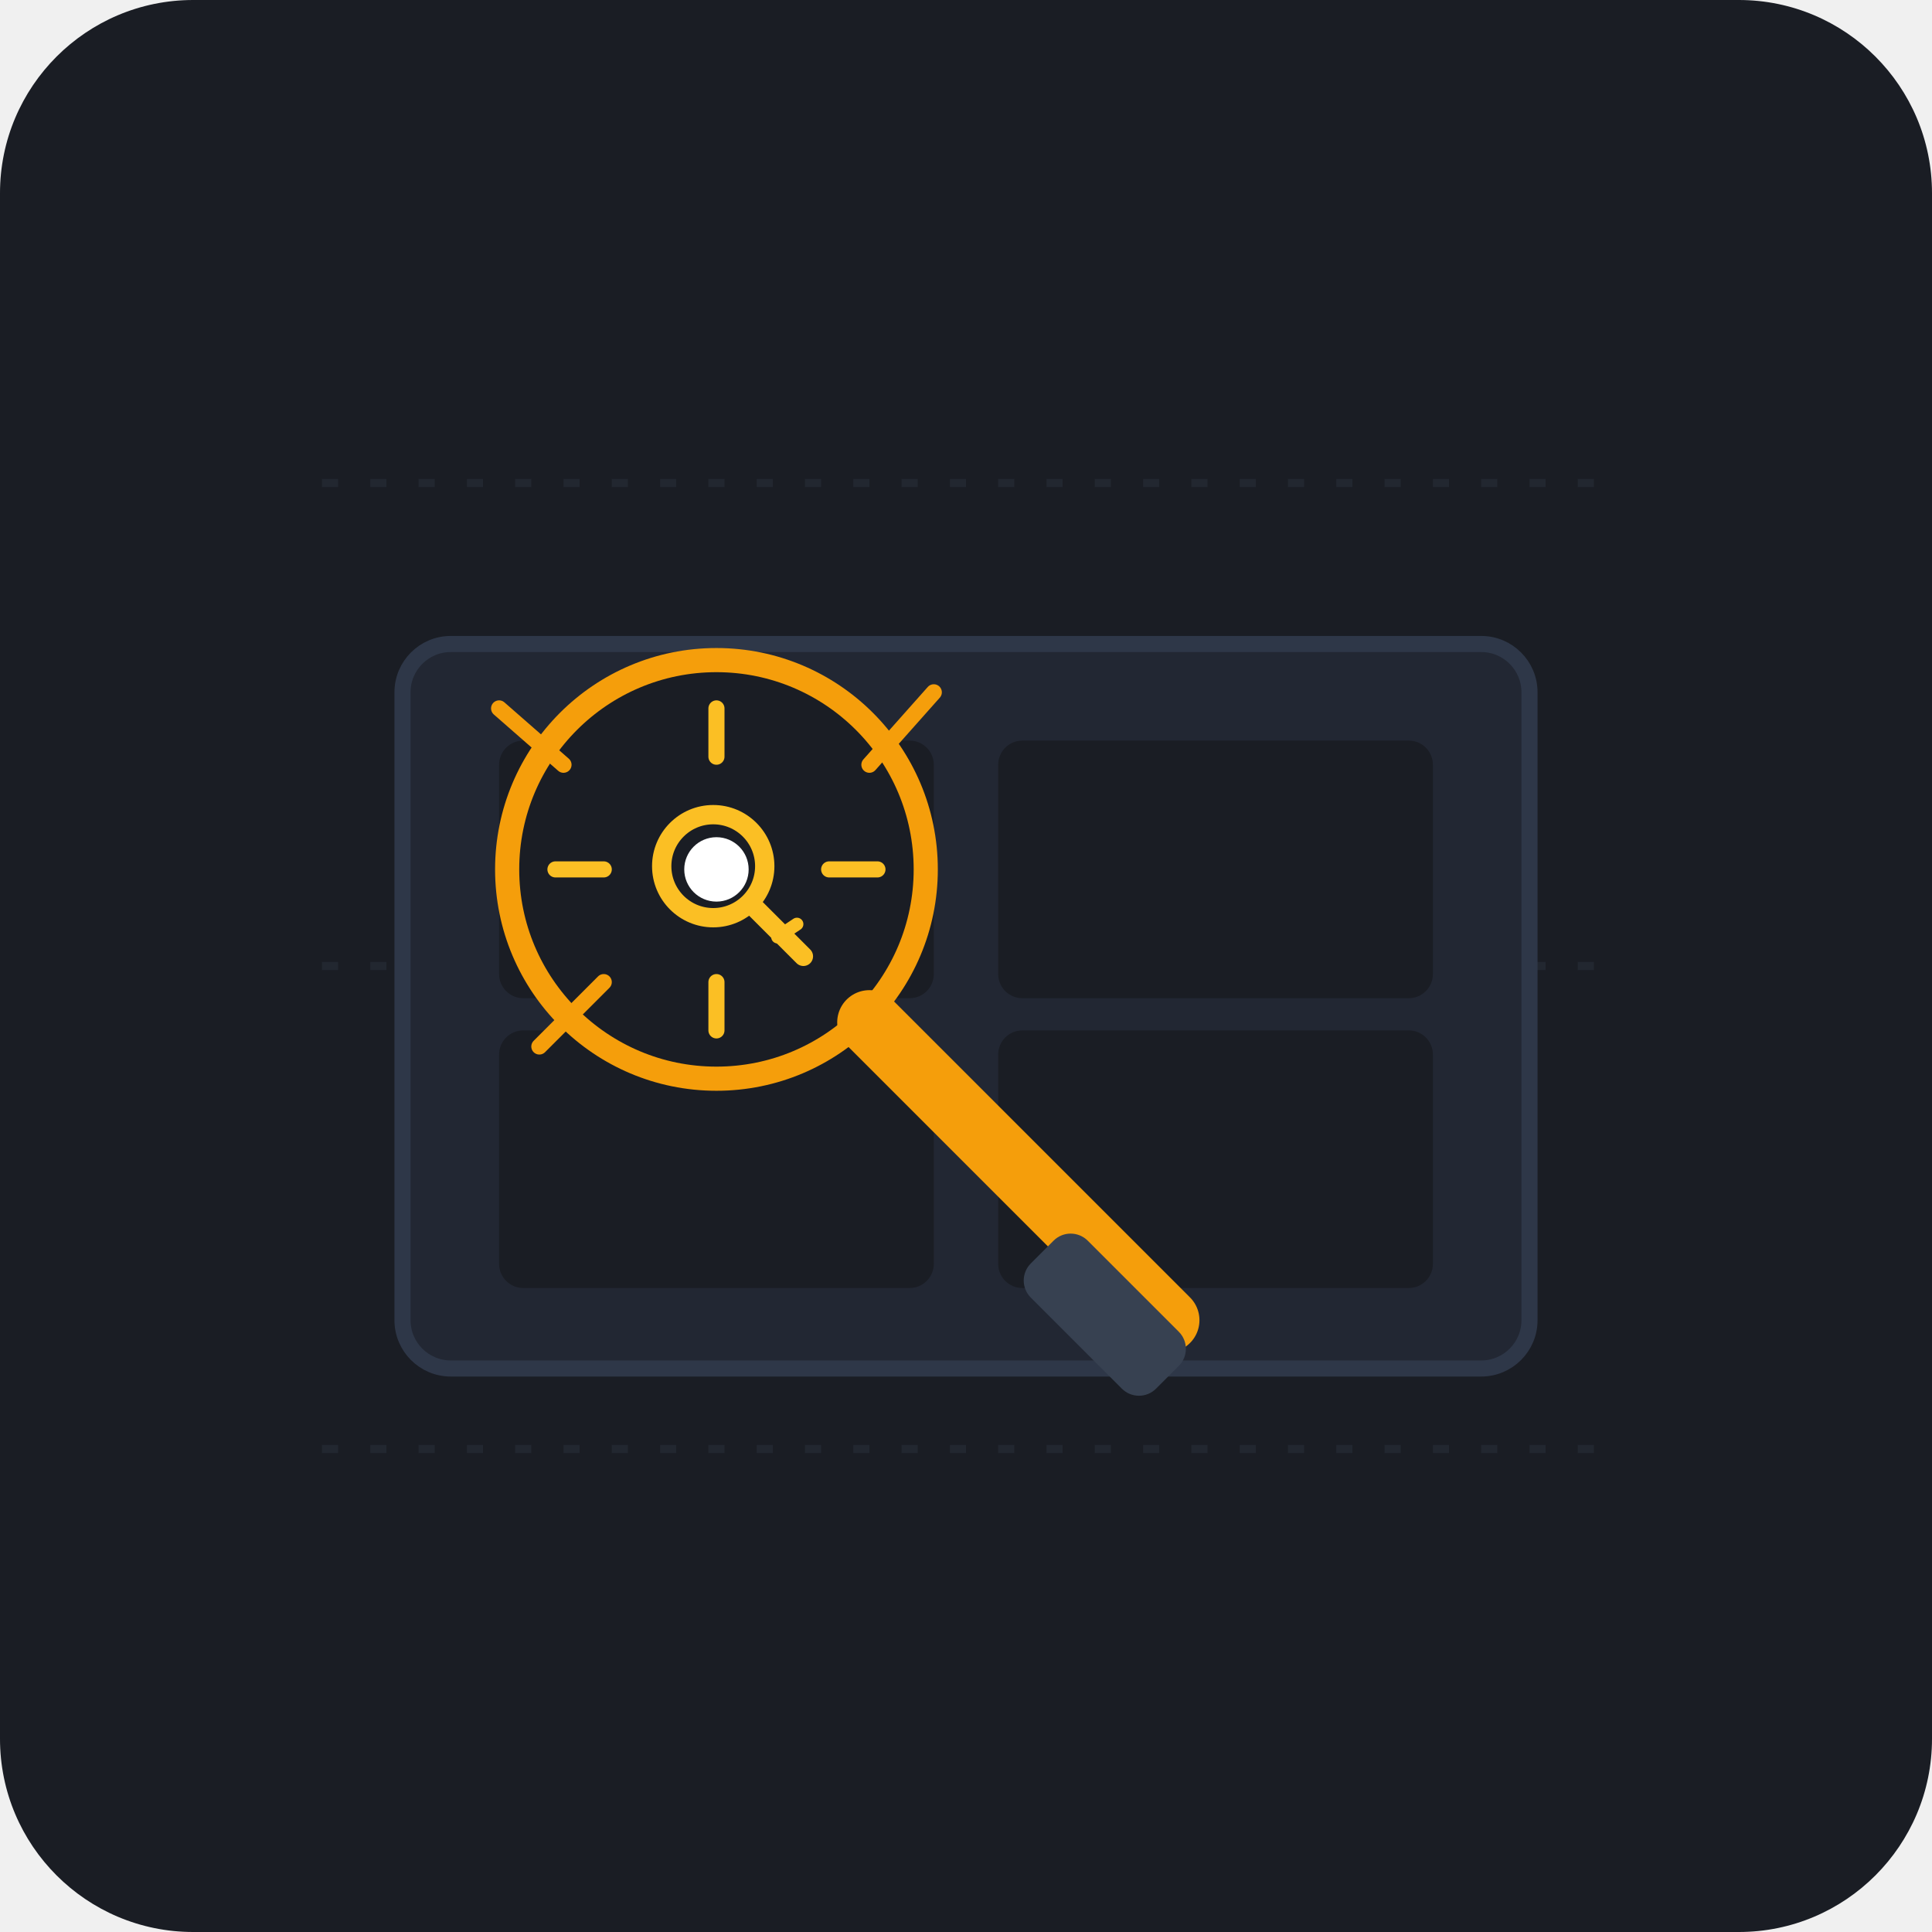
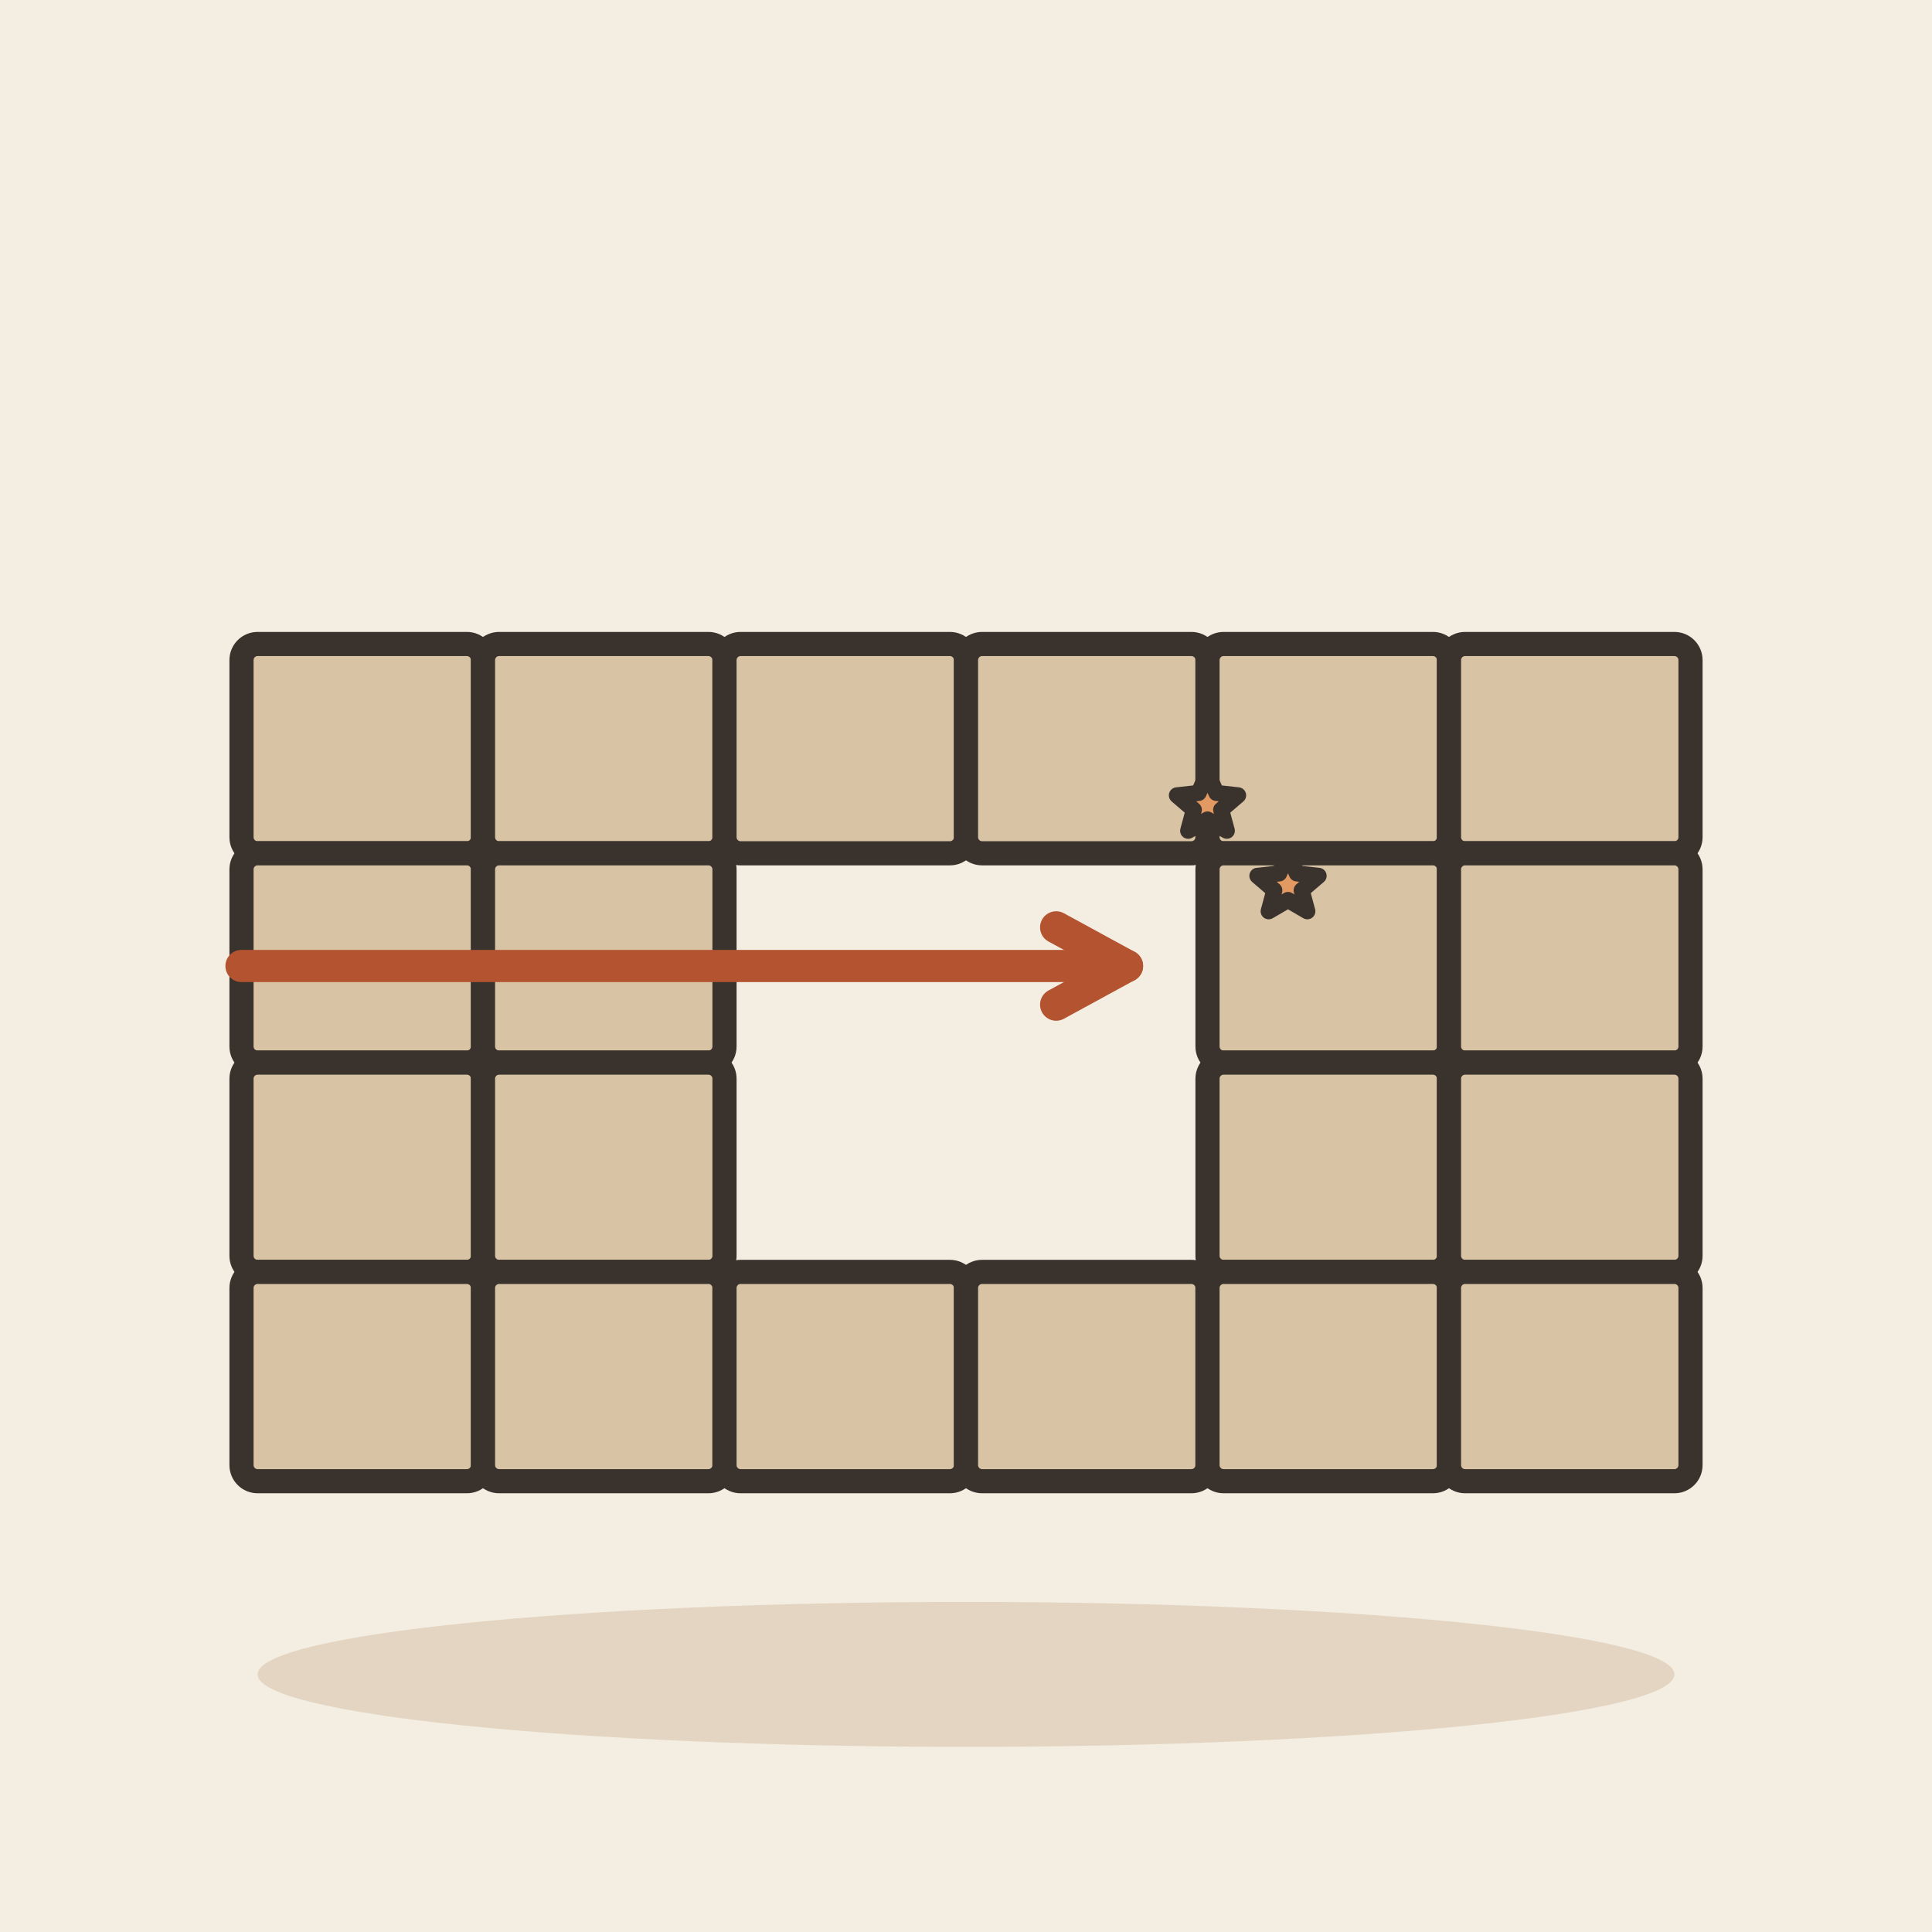
- <svg xmlns="http://www.w3.org/2000/svg" width="240" height="240" viewBox="0 0 240 240">
-   <rect width="240" height="240" rx="24" fill="#1A1D24" />
-   <g opacity="0.15" stroke="#4F5D75" stroke-width="1" stroke-dasharray="2 4">
-     <line x1="40" y1="60" x2="200" y2="60" />
-     <line x1="40" y1="120" x2="200" y2="120" />
-     <line x1="40" y1="180" x2="200" y2="180" />
+ <svg xmlns="http://www.w3.org/2000/svg" viewBox="0 0 240 240" data-style="editorial">
+   <rect width="240" height="240" fill="#F4EDE2" />
+   <ellipse cx="120" cy="208" rx="88" ry="9" fill="#E3D5C1" />
+   <g transform="translate(120 160)">
+     <rect x="-90" y="-80" width="30" height="26" rx="2" fill="#D8C3A5" stroke="#3A332D" stroke-width="3" stroke-linecap="round" stroke-linejoin="round" />
+     <rect x="-60" y="-80" width="30" height="26" rx="2" fill="#D8C3A5" stroke="#3A332D" stroke-width="3" stroke-linecap="round" stroke-linejoin="round" />
+     <rect x="-30" y="-80" width="30" height="26" rx="2" fill="#D8C3A5" stroke="#3A332D" stroke-width="3" stroke-linecap="round" stroke-linejoin="round" />
+     <rect x="0" y="-80" width="30" height="26" rx="2" fill="#D8C3A5" stroke="#3A332D" stroke-width="3" stroke-linecap="round" stroke-linejoin="round" />
+     <rect x="30" y="-80" width="30" height="26" rx="2" fill="#D8C3A5" stroke="#3A332D" stroke-width="3" stroke-linecap="round" stroke-linejoin="round" />
+     <rect x="60" y="-80" width="30" height="26" rx="2" fill="#D8C3A5" stroke="#3A332D" stroke-width="3" stroke-linecap="round" stroke-linejoin="round" />
+     <rect x="-90" y="-54" width="30" height="26" rx="2" fill="#D8C3A5" stroke="#3A332D" stroke-width="3" stroke-linecap="round" stroke-linejoin="round" />
+     <rect x="-60" y="-54" width="30" height="26" rx="2" fill="#D8C3A5" stroke="#3A332D" stroke-width="3" stroke-linecap="round" stroke-linejoin="round" />
+     <rect x="30" y="-54" width="30" height="26" rx="2" fill="#D8C3A5" stroke="#3A332D" stroke-width="3" stroke-linecap="round" stroke-linejoin="round" />
+     <rect x="60" y="-54" width="30" height="26" rx="2" fill="#D8C3A5" stroke="#3A332D" stroke-width="3" stroke-linecap="round" stroke-linejoin="round" />
+     <rect x="-90" y="-28" width="30" height="26" rx="2" fill="#D8C3A5" stroke="#3A332D" stroke-width="3" stroke-linecap="round" stroke-linejoin="round" />
+     <rect x="-60" y="-28" width="30" height="26" rx="2" fill="#D8C3A5" stroke="#3A332D" stroke-width="3" stroke-linecap="round" stroke-linejoin="round" />
+     <rect x="30" y="-28" width="30" height="26" rx="2" fill="#D8C3A5" stroke="#3A332D" stroke-width="3" stroke-linecap="round" stroke-linejoin="round" />
+     <rect x="60" y="-28" width="30" height="26" rx="2" fill="#D8C3A5" stroke="#3A332D" stroke-width="3" stroke-linecap="round" stroke-linejoin="round" />
+     <rect x="-90" y="-2" width="30" height="26" rx="2" fill="#D8C3A5" stroke="#3A332D" stroke-width="3" stroke-linecap="round" stroke-linejoin="round" />
+     <rect x="-60" y="-2" width="30" height="26" rx="2" fill="#D8C3A5" stroke="#3A332D" stroke-width="3" stroke-linecap="round" stroke-linejoin="round" />
+     <rect x="-30" y="-2" width="30" height="26" rx="2" fill="#D8C3A5" stroke="#3A332D" stroke-width="3" stroke-linecap="round" stroke-linejoin="round" />
+     <rect x="0" y="-2" width="30" height="26" rx="2" fill="#D8C3A5" stroke="#3A332D" stroke-width="3" stroke-linecap="round" stroke-linejoin="round" />
+     <rect x="30" y="-2" width="30" height="26" rx="2" fill="#D8C3A5" stroke="#3A332D" stroke-width="3" stroke-linecap="round" stroke-linejoin="round" />
+     <rect x="60" y="-2" width="30" height="26" rx="2" fill="#D8C3A5" stroke="#3A332D" stroke-width="3" stroke-linecap="round" stroke-linejoin="round" />
  </g>
-   <rect x="50" y="80" width="140" height="90" rx="6" fill="#222733" stroke="#2E3748" stroke-width="2" />
-   <rect x="62" y="92" width="54" height="32" rx="3" fill="#1A1D24" />
-   <rect x="124" y="92" width="54" height="32" rx="3" fill="#1A1D24" />
-   <rect x="62" y="128" width="54" height="32" rx="3" fill="#1A1D24" />
-   <rect x="124" y="128" width="54" height="32" rx="3" fill="#1A1D24" />
-   <circle cx="89" cy="108" r="26" fill="#1A1D24" stroke="#F59E0B" stroke-width="3" />
-   <path d="M 70 95 L 62 88 M 108 95 L 116 86 M 75 122 L 67 130" stroke="#F59E0B" stroke-width="2" stroke-linecap="round" />
-   <g transform="translate(79, 98) scale(0.8)">
-     <circle cx="12" cy="12" r="8" fill="none" stroke="#FBBF24" stroke-width="3" />
-     <path d="M 18 18 L 26 26" stroke="#FBBF24" stroke-width="3" stroke-linecap="round" />
-     <path d="M 22 23 L 25 21" stroke="#FBBF24" stroke-width="2" stroke-linecap="round" />
-   </g>
-   <path d="M 108 127 L 145 164" stroke="#F59E0B" stroke-width="8" stroke-linecap="round" />
-   <rect x="133" y="152" width="22" height="10" rx="3" transform="rotate(45 133 152)" fill="#374151" />
-   <circle cx="89" cy="108" r="4" fill="#FFFFFF" />
-   <path d="M 89 94 V 88 M 89 122 V 128 M 75 108 H 69 M 103 108 H 109" stroke="#FBBF24" stroke-width="2" stroke-linecap="round" />
+   <path d="M30 120L140 120" stroke="#B4532F" stroke-width="4" stroke-linecap="round" fill="none" />
+   <path d="M131.2 124.8L140 120L131.2 115.2" fill="none" stroke="#B4532F" stroke-width="4" stroke-linecap="round" stroke-linejoin="round" />
+   <path d="M150.0 96.0L151.1 98.5L153.8 98.8L151.7 100.6L152.4 103.2L150.0 101.8L147.6 103.2L148.3 100.6L146.2 98.8L148.9 98.5Z" fill="#E39A62" stroke="#3A332D" stroke-width="2" stroke-linecap="round" stroke-linejoin="round" />
+   <path d="M160.0 106.0L161.1 108.5L163.8 108.8L161.7 110.6L162.4 113.2L160.0 111.8L157.6 113.2L158.3 110.6L156.2 108.8L158.9 108.5Z" fill="#E39A62" stroke="#3A332D" stroke-width="2" stroke-linecap="round" stroke-linejoin="round" />
</svg>
